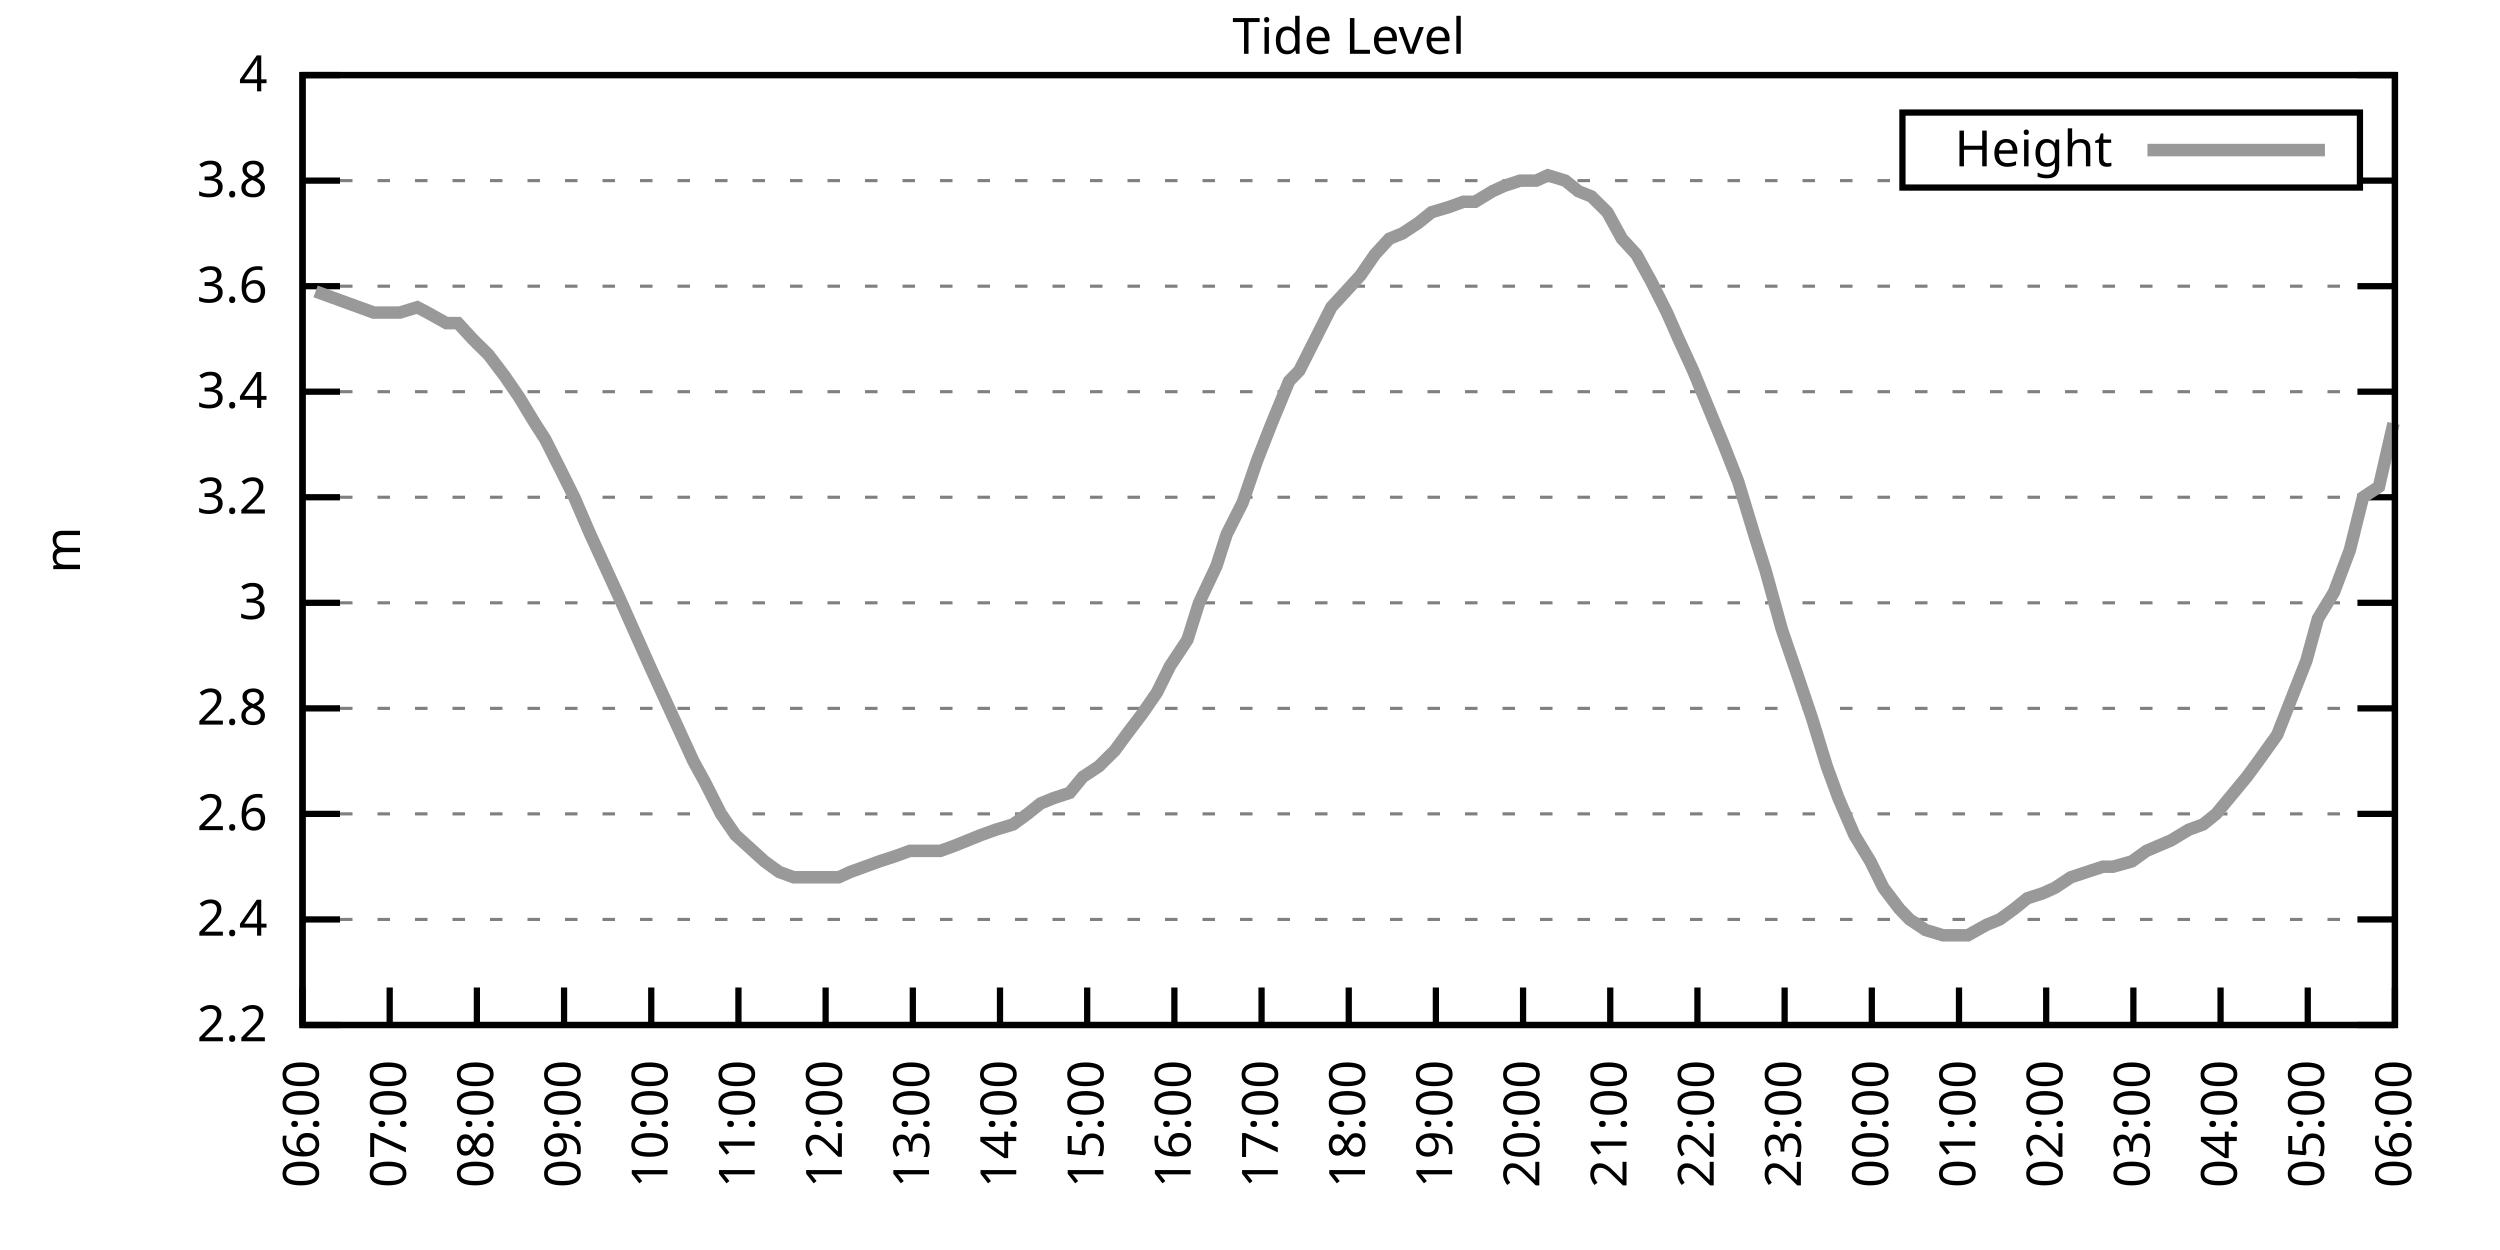
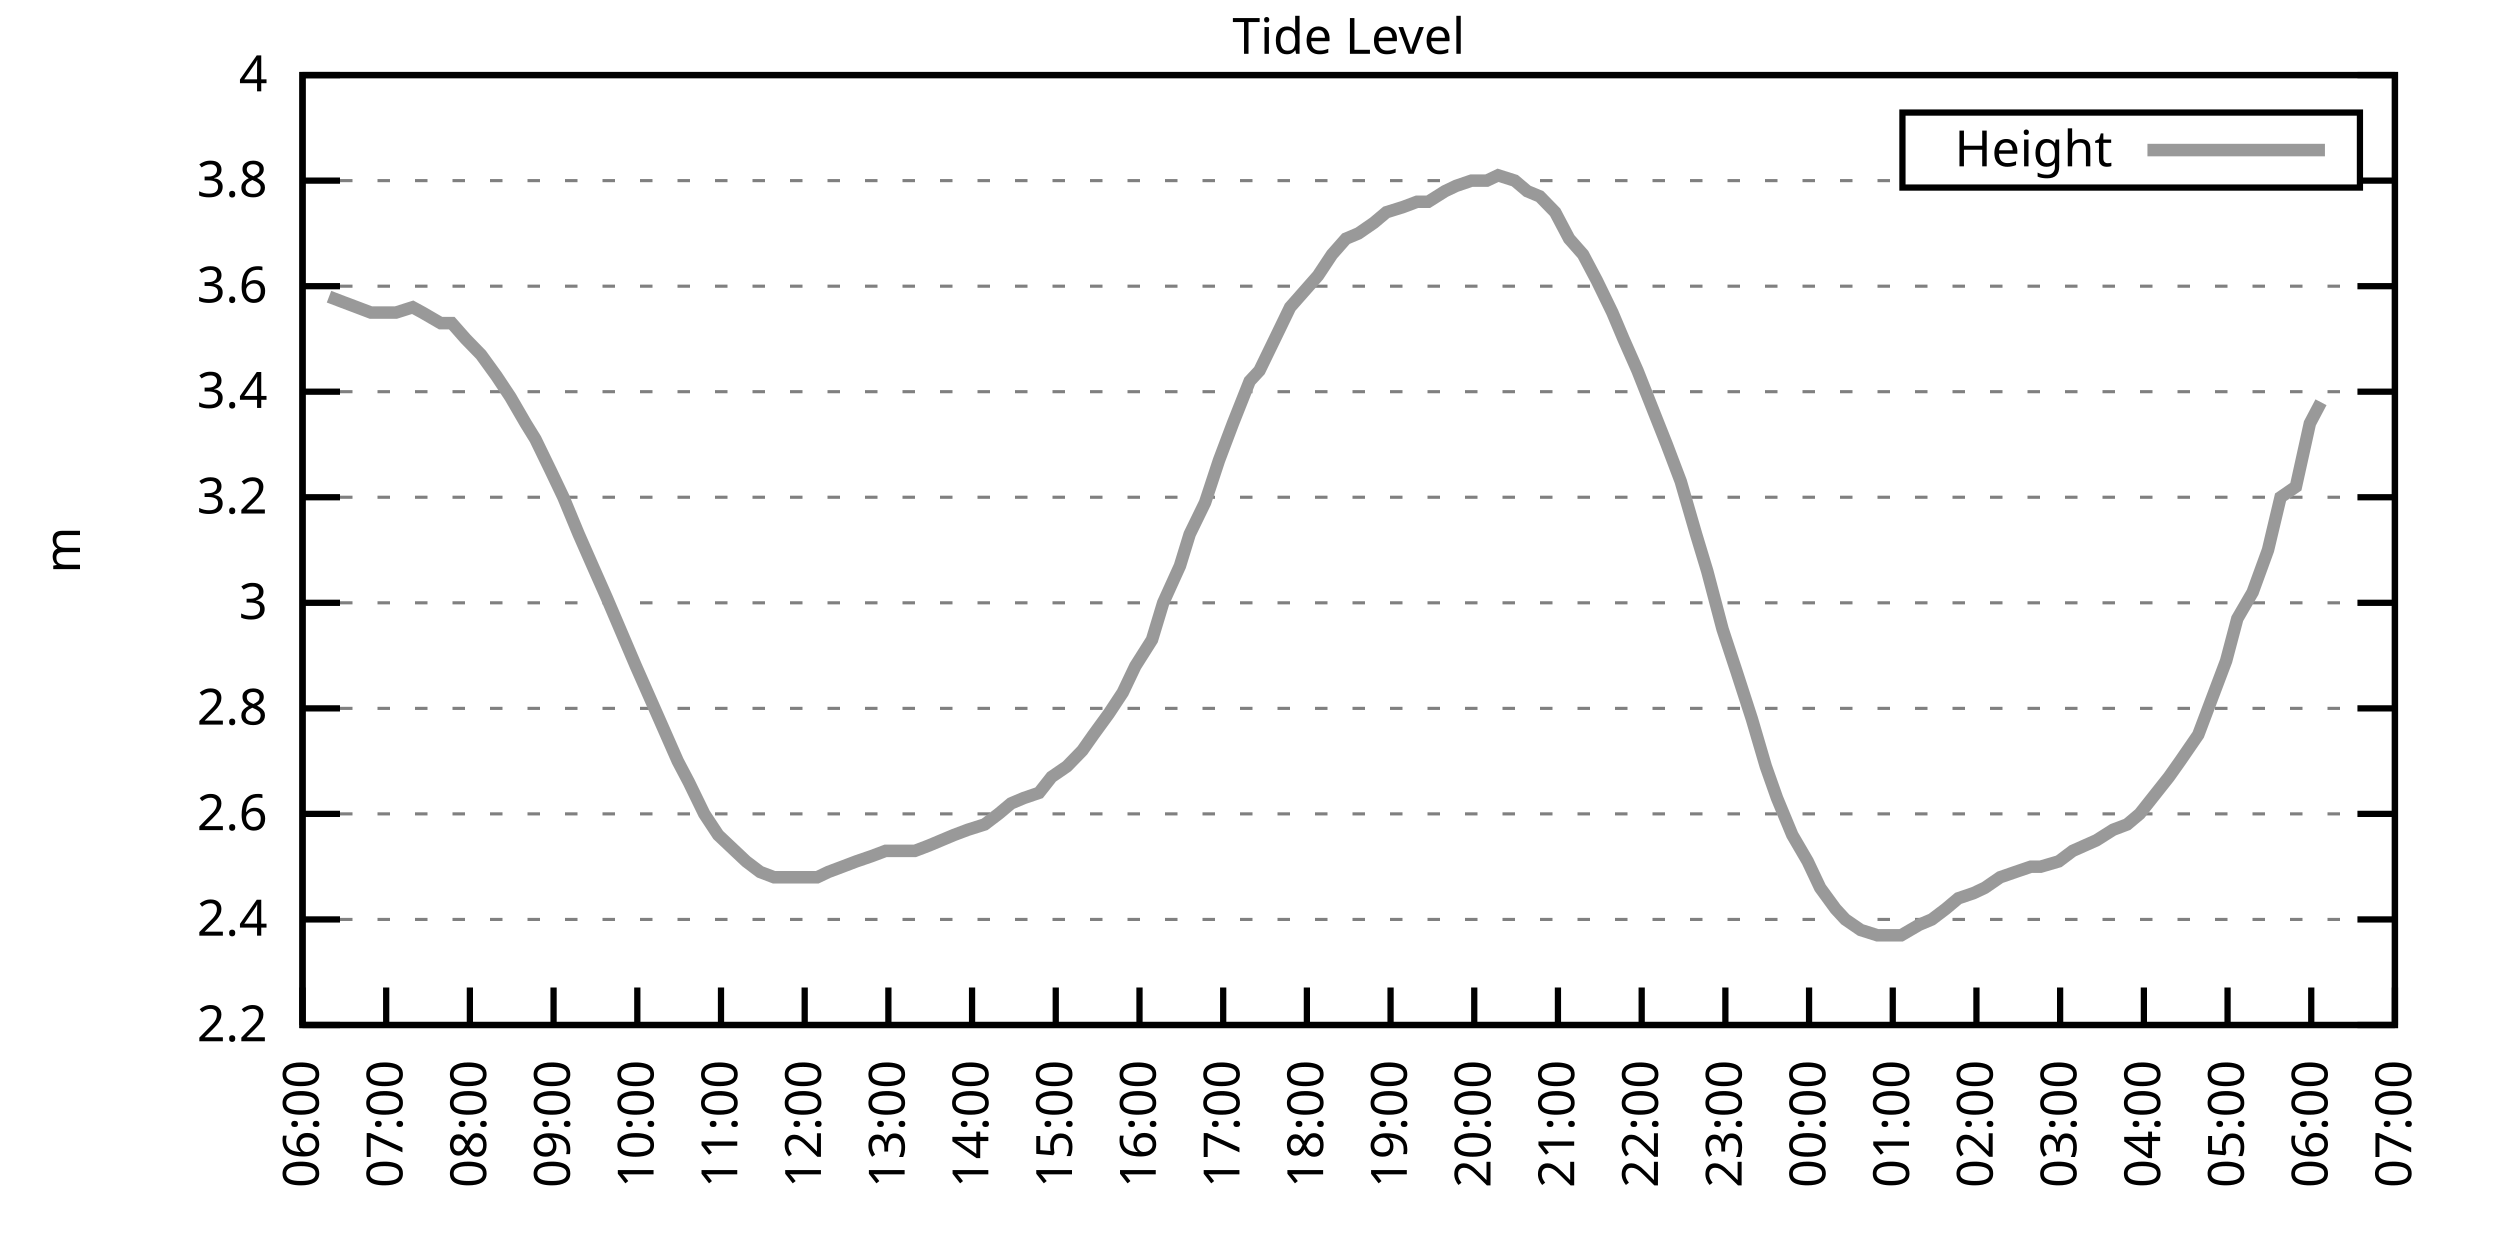
<svg xmlns="http://www.w3.org/2000/svg" xmlns:xlink="http://www.w3.org/1999/xlink" width="400" height="200" viewBox="0 0 400 200">
  <g id="gnuplot_canvas">
    <rect x="0" y="0" width="400" height="200" fill="none" />
    <defs>
      <circle id="gpDot" r="0.5" stroke-width="0.5" stroke="currentColor" />
      <path id="gpPt0" stroke-width="0.333" stroke="currentColor" d="M-1,0 h2 M0,-1 v2" />
      <path id="gpPt1" stroke-width="0.333" stroke="currentColor" d="M-1,-1 L1,1 M1,-1 L-1,1" />
      <path id="gpPt2" stroke-width="0.333" stroke="currentColor" d="M-1,0 L1,0 M0,-1 L0,1 M-1,-1 L1,1 M-1,1 L1,-1" />
      <rect id="gpPt3" stroke-width="0.333" stroke="currentColor" x="-1" y="-1" width="2" height="2" />
      <rect id="gpPt4" stroke-width="0.333" stroke="currentColor" fill="currentColor" x="-1" y="-1" width="2" height="2" />
      <circle id="gpPt5" stroke-width="0.333" stroke="currentColor" cx="0" cy="0" r="1" />
      <use xlink:href="#gpPt5" id="gpPt6" fill="currentColor" stroke="none" />
      <path id="gpPt7" stroke-width="0.333" stroke="currentColor" d="M0,-1.33 L-1.33,0.67 L1.33,0.67 z" />
      <use xlink:href="#gpPt7" id="gpPt8" fill="currentColor" stroke="none" />
      <use xlink:href="#gpPt7" id="gpPt9" stroke="currentColor" transform="rotate(180)" />
      <use xlink:href="#gpPt9" id="gpPt10" fill="currentColor" stroke="none" />
      <use xlink:href="#gpPt3" id="gpPt11" stroke="currentColor" transform="rotate(45)" />
      <use xlink:href="#gpPt11" id="gpPt12" fill="currentColor" stroke="none" />
      <path id="gpPt13" stroke-width="0.333" stroke="currentColor" d="M0,1.330 L1.265,0.411 L0.782,-1.067 L-0.782,-1.076 L-1.265,0.411 z" />
      <use xlink:href="#gpPt13" id="gpPt14" fill="currentColor" stroke="none" />
      <filter id="textbox" filterUnits="objectBoundingBox" x="0" y="0" height="1" width="1">
        <feFlood flood-color="white" flood-opacity="1" result="bgnd" />
        <feComposite in="SourceGraphic" in2="bgnd" operator="atop" />
      </filter>
      <filter id="greybox" filterUnits="objectBoundingBox" x="0" y="0" height="1" width="1">
        <feFlood flood-color="lightgrey" flood-opacity="1" result="grey" />
        <feComposite in="SourceGraphic" in2="grey" operator="atop" />
      </filter>
    </defs>
    <g fill="none" color="white" stroke="currentColor" stroke-width="1.00" stroke-linecap="butt" stroke-linejoin="miter">
</g>
    <g fill="none" color="black" stroke="currentColor" stroke-width="1.00" stroke-linecap="butt" stroke-linejoin="miter">
      <g stroke="none" shape-rendering="crispEdges">
        <polygon fill="rgb(255, 255, 255)" points="48.40,164.00 383.18,164.00 383.18,12.02 48.40,12.02 " />
      </g>
    </g>
    <g fill="none" color="black" stroke="currentColor" stroke-width="1.00" stroke-linecap="butt" stroke-linejoin="miter">
</g>
    <g fill="none" color="black" stroke="black" stroke-width="0.50" stroke-linecap="butt" stroke-linejoin="miter">
</g>
    <g fill="none" color="gray" stroke="currentColor" stroke-width="0.50" stroke-linecap="butt" stroke-linejoin="miter">
      <path stroke="gray" stroke-dasharray="2,4" class="gridline" d="M48.40,164.00 L383.19,164.00  " />
    </g>
    <g fill="none" color="gray" stroke="gray" stroke-width="1.00" stroke-linecap="butt" stroke-linejoin="miter">
</g>
    <g fill="none" color="black" stroke="currentColor" stroke-width="1.00" stroke-linecap="butt" stroke-linejoin="miter">
      <path stroke="black" d="M48.40,164.00 L54.40,164.00 M383.19,164.00 L377.19,164.00  " />
      <g transform="translate(42.80,166.60)" stroke="none" fill="black" font-family="Sans" font-size="8.00" text-anchor="end">
        <text>
          <tspan font-family="Sans"> 2.2</tspan>
        </text>
      </g>
    </g>
    <g fill="none" color="black" stroke="currentColor" stroke-width="1.00" stroke-linecap="butt" stroke-linejoin="miter">
</g>
    <g fill="none" color="black" stroke="black" stroke-width="0.50" stroke-linecap="butt" stroke-linejoin="miter">
</g>
    <g fill="none" color="gray" stroke="currentColor" stroke-width="0.50" stroke-linecap="butt" stroke-linejoin="miter">
      <path stroke="gray" stroke-dasharray="2,4" class="gridline" d="M48.40,147.11 L383.19,147.11  " />
    </g>
    <g fill="none" color="gray" stroke="gray" stroke-width="1.00" stroke-linecap="butt" stroke-linejoin="miter">
</g>
    <g fill="none" color="black" stroke="currentColor" stroke-width="1.00" stroke-linecap="butt" stroke-linejoin="miter">
      <path stroke="black" d="M48.40,147.11 L54.40,147.11 M383.19,147.11 L377.19,147.11  " />
      <g transform="translate(42.80,149.71)" stroke="none" fill="black" font-family="Sans" font-size="8.00" text-anchor="end">
        <text>
          <tspan font-family="Sans"> 2.4</tspan>
        </text>
      </g>
    </g>
    <g fill="none" color="black" stroke="currentColor" stroke-width="1.00" stroke-linecap="butt" stroke-linejoin="miter">
</g>
    <g fill="none" color="black" stroke="black" stroke-width="0.50" stroke-linecap="butt" stroke-linejoin="miter">
</g>
    <g fill="none" color="gray" stroke="currentColor" stroke-width="0.50" stroke-linecap="butt" stroke-linejoin="miter">
      <path stroke="gray" stroke-dasharray="2,4" class="gridline" d="M48.40,130.22 L383.19,130.22  " />
    </g>
    <g fill="none" color="gray" stroke="gray" stroke-width="1.00" stroke-linecap="butt" stroke-linejoin="miter">
</g>
    <g fill="none" color="black" stroke="currentColor" stroke-width="1.00" stroke-linecap="butt" stroke-linejoin="miter">
      <path stroke="black" d="M48.40,130.22 L54.40,130.22 M383.19,130.22 L377.19,130.22  " />
      <g transform="translate(42.80,132.82)" stroke="none" fill="black" font-family="Sans" font-size="8.00" text-anchor="end">
        <text>
          <tspan font-family="Sans"> 2.6</tspan>
        </text>
      </g>
    </g>
    <g fill="none" color="black" stroke="currentColor" stroke-width="1.00" stroke-linecap="butt" stroke-linejoin="miter">
</g>
    <g fill="none" color="black" stroke="black" stroke-width="0.50" stroke-linecap="butt" stroke-linejoin="miter">
</g>
    <g fill="none" color="gray" stroke="currentColor" stroke-width="0.50" stroke-linecap="butt" stroke-linejoin="miter">
      <path stroke="gray" stroke-dasharray="2,4" class="gridline" d="M48.40,113.34 L383.19,113.34  " />
    </g>
    <g fill="none" color="gray" stroke="gray" stroke-width="1.00" stroke-linecap="butt" stroke-linejoin="miter">
</g>
    <g fill="none" color="black" stroke="currentColor" stroke-width="1.00" stroke-linecap="butt" stroke-linejoin="miter">
      <path stroke="black" d="M48.40,113.34 L54.40,113.34 M383.19,113.34 L377.19,113.34  " />
      <g transform="translate(42.80,115.94)" stroke="none" fill="black" font-family="Sans" font-size="8.00" text-anchor="end">
        <text>
          <tspan font-family="Sans"> 2.8</tspan>
        </text>
      </g>
    </g>
    <g fill="none" color="black" stroke="currentColor" stroke-width="1.00" stroke-linecap="butt" stroke-linejoin="miter">
</g>
    <g fill="none" color="black" stroke="black" stroke-width="0.50" stroke-linecap="butt" stroke-linejoin="miter">
</g>
    <g fill="none" color="gray" stroke="currentColor" stroke-width="0.50" stroke-linecap="butt" stroke-linejoin="miter">
      <path stroke="gray" stroke-dasharray="2,4" class="gridline" d="M48.40,96.45 L383.19,96.45  " />
    </g>
    <g fill="none" color="gray" stroke="gray" stroke-width="1.00" stroke-linecap="butt" stroke-linejoin="miter">
</g>
    <g fill="none" color="black" stroke="currentColor" stroke-width="1.00" stroke-linecap="butt" stroke-linejoin="miter">
      <path stroke="black" d="M48.40,96.45 L54.40,96.45 M383.19,96.45 L377.19,96.45  " />
      <g transform="translate(42.80,99.05)" stroke="none" fill="black" font-family="Sans" font-size="8.00" text-anchor="end">
        <text>
          <tspan font-family="Sans"> 3</tspan>
        </text>
      </g>
    </g>
    <g fill="none" color="black" stroke="currentColor" stroke-width="1.00" stroke-linecap="butt" stroke-linejoin="miter">
</g>
    <g fill="none" color="black" stroke="black" stroke-width="0.50" stroke-linecap="butt" stroke-linejoin="miter">
</g>
    <g fill="none" color="gray" stroke="currentColor" stroke-width="0.50" stroke-linecap="butt" stroke-linejoin="miter">
      <path stroke="gray" stroke-dasharray="2,4" class="gridline" d="M48.40,79.56 L383.19,79.56  " />
    </g>
    <g fill="none" color="gray" stroke="gray" stroke-width="1.00" stroke-linecap="butt" stroke-linejoin="miter">
</g>
    <g fill="none" color="black" stroke="currentColor" stroke-width="1.00" stroke-linecap="butt" stroke-linejoin="miter">
      <path stroke="black" d="M48.40,79.56 L54.40,79.56 M383.19,79.56 L377.19,79.56  " />
      <g transform="translate(42.80,82.16)" stroke="none" fill="black" font-family="Sans" font-size="8.00" text-anchor="end">
        <text>
          <tspan font-family="Sans"> 3.2</tspan>
        </text>
      </g>
    </g>
    <g fill="none" color="black" stroke="currentColor" stroke-width="1.00" stroke-linecap="butt" stroke-linejoin="miter">
</g>
    <g fill="none" color="black" stroke="black" stroke-width="0.50" stroke-linecap="butt" stroke-linejoin="miter">
</g>
    <g fill="none" color="gray" stroke="currentColor" stroke-width="0.50" stroke-linecap="butt" stroke-linejoin="miter">
      <path stroke="gray" stroke-dasharray="2,4" class="gridline" d="M48.40,62.67 L383.19,62.67  " />
    </g>
    <g fill="none" color="gray" stroke="gray" stroke-width="1.00" stroke-linecap="butt" stroke-linejoin="miter">
</g>
    <g fill="none" color="black" stroke="currentColor" stroke-width="1.00" stroke-linecap="butt" stroke-linejoin="miter">
      <path stroke="black" d="M48.40,62.67 L54.40,62.67 M383.19,62.67 L377.19,62.67  " />
      <g transform="translate(42.80,65.27)" stroke="none" fill="black" font-family="Sans" font-size="8.00" text-anchor="end">
        <text>
          <tspan font-family="Sans"> 3.4</tspan>
        </text>
      </g>
    </g>
    <g fill="none" color="black" stroke="currentColor" stroke-width="1.00" stroke-linecap="butt" stroke-linejoin="miter">
</g>
    <g fill="none" color="black" stroke="black" stroke-width="0.50" stroke-linecap="butt" stroke-linejoin="miter">
</g>
    <g fill="none" color="gray" stroke="currentColor" stroke-width="0.50" stroke-linecap="butt" stroke-linejoin="miter">
      <path stroke="gray" stroke-dasharray="2,4" class="gridline" d="M48.40,45.79 L383.19,45.79  " />
    </g>
    <g fill="none" color="gray" stroke="gray" stroke-width="1.00" stroke-linecap="butt" stroke-linejoin="miter">
</g>
    <g fill="none" color="black" stroke="currentColor" stroke-width="1.00" stroke-linecap="butt" stroke-linejoin="miter">
      <path stroke="black" d="M48.40,45.79 L54.40,45.79 M383.19,45.79 L377.19,45.79  " />
      <g transform="translate(42.80,48.39)" stroke="none" fill="black" font-family="Sans" font-size="8.00" text-anchor="end">
        <text>
          <tspan font-family="Sans"> 3.6</tspan>
        </text>
      </g>
    </g>
    <g fill="none" color="black" stroke="currentColor" stroke-width="1.00" stroke-linecap="butt" stroke-linejoin="miter">
</g>
    <g fill="none" color="black" stroke="black" stroke-width="0.50" stroke-linecap="butt" stroke-linejoin="miter">
</g>
    <g fill="none" color="gray" stroke="currentColor" stroke-width="0.50" stroke-linecap="butt" stroke-linejoin="miter">
      <path stroke="gray" stroke-dasharray="2,4" class="gridline" d="M48.40,28.90 L304.39,28.90 M377.59,28.90 L383.19,28.90  " />
    </g>
    <g fill="none" color="gray" stroke="gray" stroke-width="1.00" stroke-linecap="butt" stroke-linejoin="miter">
</g>
    <g fill="none" color="black" stroke="currentColor" stroke-width="1.00" stroke-linecap="butt" stroke-linejoin="miter">
      <path stroke="black" d="M48.40,28.90 L54.40,28.90 M383.19,28.90 L377.19,28.90  " />
      <g transform="translate(42.80,31.50)" stroke="none" fill="black" font-family="Sans" font-size="8.00" text-anchor="end">
        <text>
          <tspan font-family="Sans"> 3.8</tspan>
        </text>
      </g>
    </g>
    <g fill="none" color="black" stroke="currentColor" stroke-width="1.00" stroke-linecap="butt" stroke-linejoin="miter">
</g>
    <g fill="none" color="black" stroke="black" stroke-width="0.50" stroke-linecap="butt" stroke-linejoin="miter">
</g>
    <g fill="none" color="gray" stroke="currentColor" stroke-width="0.50" stroke-linecap="butt" stroke-linejoin="miter">
      <path stroke="gray" stroke-dasharray="2,4" class="gridline" d="M48.40,12.01 L383.19,12.01  " />
    </g>
    <g fill="none" color="gray" stroke="gray" stroke-width="1.00" stroke-linecap="butt" stroke-linejoin="miter">
</g>
    <g fill="none" color="black" stroke="currentColor" stroke-width="1.00" stroke-linecap="butt" stroke-linejoin="miter">
      <path stroke="black" d="M48.40,12.01 L54.40,12.01 M383.19,12.01 L377.19,12.01  " />
      <g transform="translate(42.80,14.61)" stroke="none" fill="black" font-family="Sans" font-size="8.00" text-anchor="end">
        <text>
          <tspan font-family="Sans"> 4</tspan>
        </text>
      </g>
    </g>
    <g fill="none" color="black" stroke="currentColor" stroke-width="1.00" stroke-linecap="butt" stroke-linejoin="miter">
      <path stroke="black" d="M48.40,164.00 L48.40,158.00  " />
      <g transform="translate(51.00,169.60) rotate(270.00)" stroke="none" fill="black" font-family="Sans" font-size="8.00" text-anchor="end">
        <text>
          <tspan font-family="Sans">06:00</tspan>
        </text>
      </g>
    </g>
    <g fill="none" color="black" stroke="currentColor" stroke-width="1.00" stroke-linecap="butt" stroke-linejoin="miter">
-       <path stroke="black" d="M62.35,164.00 L62.35,158.00  " />
-       <g transform="translate(64.95,169.60) rotate(270.00)" stroke="none" fill="black" font-family="Sans" font-size="8.00" text-anchor="end">
+       <path stroke="black" d="M61.79,164.00 L61.79,158.00  " />
+       <g transform="translate(64.39,169.60) rotate(270.00)" stroke="none" fill="black" font-family="Sans" font-size="8.00" text-anchor="end">
        <text>
          <tspan font-family="Sans">07:00</tspan>
        </text>
      </g>
    </g>
    <g fill="none" color="black" stroke="currentColor" stroke-width="1.00" stroke-linecap="butt" stroke-linejoin="miter">
-       <path stroke="black" d="M76.30,164.00 L76.30,158.00  " />
-       <g transform="translate(78.90,169.60) rotate(270.00)" stroke="none" fill="black" font-family="Sans" font-size="8.00" text-anchor="end">
+       <path stroke="black" d="M75.18,164.00 L75.18,158.00  " />
+       <g transform="translate(77.78,169.60) rotate(270.00)" stroke="none" fill="black" font-family="Sans" font-size="8.00" text-anchor="end">
        <text>
          <tspan font-family="Sans">08:00</tspan>
        </text>
      </g>
    </g>
    <g fill="none" color="black" stroke="currentColor" stroke-width="1.00" stroke-linecap="butt" stroke-linejoin="miter">
-       <path stroke="black" d="M90.25,164.00 L90.25,158.00  " />
-       <g transform="translate(92.85,169.60) rotate(270.00)" stroke="none" fill="black" font-family="Sans" font-size="8.00" text-anchor="end">
+       <path stroke="black" d="M88.57,164.00 L88.57,158.00  " />
+       <g transform="translate(91.17,169.60) rotate(270.00)" stroke="none" fill="black" font-family="Sans" font-size="8.00" text-anchor="end">
        <text>
          <tspan font-family="Sans">09:00</tspan>
        </text>
      </g>
    </g>
    <g fill="none" color="black" stroke="currentColor" stroke-width="1.00" stroke-linecap="butt" stroke-linejoin="miter">
-       <path stroke="black" d="M104.20,164.00 L104.20,158.00  " />
-       <g transform="translate(106.80,169.60) rotate(270.00)" stroke="none" fill="black" font-family="Sans" font-size="8.00" text-anchor="end">
+       <path stroke="black" d="M101.97,164.00 L101.97,158.00  " />
+       <g transform="translate(104.57,169.60) rotate(270.00)" stroke="none" fill="black" font-family="Sans" font-size="8.00" text-anchor="end">
        <text>
          <tspan font-family="Sans">10:00</tspan>
        </text>
      </g>
    </g>
    <g fill="none" color="black" stroke="currentColor" stroke-width="1.00" stroke-linecap="butt" stroke-linejoin="miter">
-       <path stroke="black" d="M118.15,164.00 L118.15,158.00  " />
-       <g transform="translate(120.75,169.60) rotate(270.00)" stroke="none" fill="black" font-family="Sans" font-size="8.00" text-anchor="end">
+       <path stroke="black" d="M115.36,164.00 L115.36,158.00  " />
+       <g transform="translate(117.96,169.60) rotate(270.00)" stroke="none" fill="black" font-family="Sans" font-size="8.00" text-anchor="end">
        <text>
          <tspan font-family="Sans">11:00</tspan>
        </text>
      </g>
    </g>
    <g fill="none" color="black" stroke="currentColor" stroke-width="1.00" stroke-linecap="butt" stroke-linejoin="miter">
-       <path stroke="black" d="M132.10,164.00 L132.10,158.00  " />
-       <g transform="translate(134.70,169.60) rotate(270.00)" stroke="none" fill="black" font-family="Sans" font-size="8.00" text-anchor="end">
+       <path stroke="black" d="M128.75,164.00 L128.75,158.00  " />
+       <g transform="translate(131.35,169.60) rotate(270.00)" stroke="none" fill="black" font-family="Sans" font-size="8.00" text-anchor="end">
        <text>
          <tspan font-family="Sans">12:00</tspan>
        </text>
      </g>
    </g>
    <g fill="none" color="black" stroke="currentColor" stroke-width="1.00" stroke-linecap="butt" stroke-linejoin="miter">
-       <path stroke="black" d="M146.05,164.00 L146.05,158.00  " />
-       <g transform="translate(148.65,169.60) rotate(270.00)" stroke="none" fill="black" font-family="Sans" font-size="8.00" text-anchor="end">
+       <path stroke="black" d="M142.14,164.00 L142.14,158.00  " />
+       <g transform="translate(144.74,169.60) rotate(270.00)" stroke="none" fill="black" font-family="Sans" font-size="8.00" text-anchor="end">
        <text>
          <tspan font-family="Sans">13:00</tspan>
        </text>
      </g>
    </g>
    <g fill="none" color="black" stroke="currentColor" stroke-width="1.00" stroke-linecap="butt" stroke-linejoin="miter">
-       <path stroke="black" d="M160.00,164.00 L160.00,158.00  " />
-       <g transform="translate(162.60,169.60) rotate(270.00)" stroke="none" fill="black" font-family="Sans" font-size="8.00" text-anchor="end">
+       <path stroke="black" d="M155.53,164.00 L155.53,158.00  " />
+       <g transform="translate(158.13,169.60) rotate(270.00)" stroke="none" fill="black" font-family="Sans" font-size="8.00" text-anchor="end">
        <text>
          <tspan font-family="Sans">14:00</tspan>
        </text>
      </g>
    </g>
    <g fill="none" color="black" stroke="currentColor" stroke-width="1.00" stroke-linecap="butt" stroke-linejoin="miter">
-       <path stroke="black" d="M173.95,164.00 L173.95,158.00  " />
-       <g transform="translate(176.55,169.60) rotate(270.00)" stroke="none" fill="black" font-family="Sans" font-size="8.00" text-anchor="end">
+       <path stroke="black" d="M168.92,164.00 L168.92,158.00  " />
+       <g transform="translate(171.52,169.60) rotate(270.00)" stroke="none" fill="black" font-family="Sans" font-size="8.00" text-anchor="end">
        <text>
          <tspan font-family="Sans">15:00</tspan>
        </text>
      </g>
    </g>
    <g fill="none" color="black" stroke="currentColor" stroke-width="1.00" stroke-linecap="butt" stroke-linejoin="miter">
-       <path stroke="black" d="M187.90,164.00 L187.90,158.00  " />
-       <g transform="translate(190.50,169.60) rotate(270.00)" stroke="none" fill="black" font-family="Sans" font-size="8.00" text-anchor="end">
+       <path stroke="black" d="M182.32,164.00 L182.32,158.00  " />
+       <g transform="translate(184.92,169.60) rotate(270.00)" stroke="none" fill="black" font-family="Sans" font-size="8.00" text-anchor="end">
        <text>
          <tspan font-family="Sans">16:00</tspan>
        </text>
      </g>
    </g>
    <g fill="none" color="black" stroke="currentColor" stroke-width="1.00" stroke-linecap="butt" stroke-linejoin="miter">
-       <path stroke="black" d="M201.85,164.00 L201.85,158.00  " />
-       <g transform="translate(204.45,169.60) rotate(270.00)" stroke="none" fill="black" font-family="Sans" font-size="8.00" text-anchor="end">
+       <path stroke="black" d="M195.71,164.00 L195.71,158.00  " />
+       <g transform="translate(198.31,169.60) rotate(270.00)" stroke="none" fill="black" font-family="Sans" font-size="8.00" text-anchor="end">
        <text>
          <tspan font-family="Sans">17:00</tspan>
        </text>
      </g>
    </g>
    <g fill="none" color="black" stroke="currentColor" stroke-width="1.00" stroke-linecap="butt" stroke-linejoin="miter">
-       <path stroke="black" d="M215.80,164.00 L215.80,158.00  " />
-       <g transform="translate(218.40,169.60) rotate(270.00)" stroke="none" fill="black" font-family="Sans" font-size="8.00" text-anchor="end">
+       <path stroke="black" d="M209.10,164.00 L209.10,158.00  " />
+       <g transform="translate(211.70,169.60) rotate(270.00)" stroke="none" fill="black" font-family="Sans" font-size="8.00" text-anchor="end">
        <text>
          <tspan font-family="Sans">18:00</tspan>
        </text>
      </g>
    </g>
    <g fill="none" color="black" stroke="currentColor" stroke-width="1.00" stroke-linecap="butt" stroke-linejoin="miter">
-       <path stroke="black" d="M229.74,164.00 L229.74,158.00  " />
-       <g transform="translate(232.34,169.60) rotate(270.00)" stroke="none" fill="black" font-family="Sans" font-size="8.00" text-anchor="end">
+       <path stroke="black" d="M222.49,164.00 L222.49,158.00  " />
+       <g transform="translate(225.09,169.60) rotate(270.00)" stroke="none" fill="black" font-family="Sans" font-size="8.00" text-anchor="end">
        <text>
          <tspan font-family="Sans">19:00</tspan>
        </text>
      </g>
    </g>
    <g fill="none" color="black" stroke="currentColor" stroke-width="1.00" stroke-linecap="butt" stroke-linejoin="miter">
-       <path stroke="black" d="M243.69,164.00 L243.69,158.00  " />
-       <g transform="translate(246.29,169.60) rotate(270.00)" stroke="none" fill="black" font-family="Sans" font-size="8.00" text-anchor="end">
+       <path stroke="black" d="M235.88,164.00 L235.88,158.00  " />
+       <g transform="translate(238.48,169.60) rotate(270.00)" stroke="none" fill="black" font-family="Sans" font-size="8.00" text-anchor="end">
        <text>
          <tspan font-family="Sans">20:00</tspan>
        </text>
      </g>
    </g>
    <g fill="none" color="black" stroke="currentColor" stroke-width="1.00" stroke-linecap="butt" stroke-linejoin="miter">
-       <path stroke="black" d="M257.64,164.00 L257.64,158.00  " />
-       <g transform="translate(260.24,169.60) rotate(270.00)" stroke="none" fill="black" font-family="Sans" font-size="8.00" text-anchor="end">
+       <path stroke="black" d="M249.27,164.00 L249.27,158.00  " />
+       <g transform="translate(251.87,169.60) rotate(270.00)" stroke="none" fill="black" font-family="Sans" font-size="8.00" text-anchor="end">
        <text>
          <tspan font-family="Sans">21:00</tspan>
        </text>
      </g>
    </g>
    <g fill="none" color="black" stroke="currentColor" stroke-width="1.00" stroke-linecap="butt" stroke-linejoin="miter">
-       <path stroke="black" d="M271.59,164.00 L271.59,158.00  " />
-       <g transform="translate(274.19,169.60) rotate(270.00)" stroke="none" fill="black" font-family="Sans" font-size="8.00" text-anchor="end">
+       <path stroke="black" d="M262.67,164.00 L262.67,158.00  " />
+       <g transform="translate(265.27,169.60) rotate(270.00)" stroke="none" fill="black" font-family="Sans" font-size="8.00" text-anchor="end">
        <text>
          <tspan font-family="Sans">22:00</tspan>
        </text>
      </g>
    </g>
    <g fill="none" color="black" stroke="currentColor" stroke-width="1.00" stroke-linecap="butt" stroke-linejoin="miter">
-       <path stroke="black" d="M285.54,164.00 L285.54,158.00  " />
-       <g transform="translate(288.14,169.60) rotate(270.00)" stroke="none" fill="black" font-family="Sans" font-size="8.00" text-anchor="end">
+       <path stroke="black" d="M276.06,164.00 L276.06,158.00  " />
+       <g transform="translate(278.66,169.60) rotate(270.00)" stroke="none" fill="black" font-family="Sans" font-size="8.00" text-anchor="end">
        <text>
          <tspan font-family="Sans">23:00</tspan>
        </text>
      </g>
    </g>
    <g fill="none" color="black" stroke="currentColor" stroke-width="1.00" stroke-linecap="butt" stroke-linejoin="miter">
-       <path stroke="black" d="M299.49,164.00 L299.49,158.00  " />
-       <g transform="translate(302.09,169.60) rotate(270.00)" stroke="none" fill="black" font-family="Sans" font-size="8.00" text-anchor="end">
+       <path stroke="black" d="M289.45,164.00 L289.45,158.00  " />
+       <g transform="translate(292.05,169.60) rotate(270.00)" stroke="none" fill="black" font-family="Sans" font-size="8.00" text-anchor="end">
        <text>
          <tspan font-family="Sans">00:00</tspan>
        </text>
      </g>
    </g>
    <g fill="none" color="black" stroke="currentColor" stroke-width="1.00" stroke-linecap="butt" stroke-linejoin="miter">
-       <path stroke="black" d="M313.44,164.00 L313.44,158.00  " />
-       <g transform="translate(316.04,169.60) rotate(270.00)" stroke="none" fill="black" font-family="Sans" font-size="8.00" text-anchor="end">
+       <path stroke="black" d="M302.84,164.00 L302.84,158.00  " />
+       <g transform="translate(305.44,169.60) rotate(270.00)" stroke="none" fill="black" font-family="Sans" font-size="8.00" text-anchor="end">
        <text>
          <tspan font-family="Sans">01:00</tspan>
        </text>
      </g>
    </g>
    <g fill="none" color="black" stroke="currentColor" stroke-width="1.00" stroke-linecap="butt" stroke-linejoin="miter">
-       <path stroke="black" d="M327.39,164.00 L327.39,158.00  " />
-       <g transform="translate(329.99,169.60) rotate(270.00)" stroke="none" fill="black" font-family="Sans" font-size="8.00" text-anchor="end">
+       <path stroke="black" d="M316.23,164.00 L316.23,158.00  " />
+       <g transform="translate(318.83,169.60) rotate(270.00)" stroke="none" fill="black" font-family="Sans" font-size="8.00" text-anchor="end">
        <text>
          <tspan font-family="Sans">02:00</tspan>
        </text>
      </g>
    </g>
    <g fill="none" color="black" stroke="currentColor" stroke-width="1.00" stroke-linecap="butt" stroke-linejoin="miter">
-       <path stroke="black" d="M341.34,164.00 L341.34,158.00  " />
-       <g transform="translate(343.94,169.60) rotate(270.00)" stroke="none" fill="black" font-family="Sans" font-size="8.00" text-anchor="end">
+       <path stroke="black" d="M329.62,164.00 L329.62,158.00  " />
+       <g transform="translate(332.22,169.60) rotate(270.00)" stroke="none" fill="black" font-family="Sans" font-size="8.00" text-anchor="end">
        <text>
          <tspan font-family="Sans">03:00</tspan>
        </text>
      </g>
    </g>
    <g fill="none" color="black" stroke="currentColor" stroke-width="1.00" stroke-linecap="butt" stroke-linejoin="miter">
-       <path stroke="black" d="M355.29,164.00 L355.29,158.00  " />
-       <g transform="translate(357.89,169.60) rotate(270.00)" stroke="none" fill="black" font-family="Sans" font-size="8.00" text-anchor="end">
+       <path stroke="black" d="M343.02,164.00 L343.02,158.00  " />
+       <g transform="translate(345.62,169.60) rotate(270.00)" stroke="none" fill="black" font-family="Sans" font-size="8.00" text-anchor="end">
        <text>
          <tspan font-family="Sans">04:00</tspan>
        </text>
      </g>
    </g>
    <g fill="none" color="black" stroke="currentColor" stroke-width="1.00" stroke-linecap="butt" stroke-linejoin="miter">
-       <path stroke="black" d="M369.24,164.00 L369.24,158.00  " />
-       <g transform="translate(371.84,169.60) rotate(270.00)" stroke="none" fill="black" font-family="Sans" font-size="8.00" text-anchor="end">
+       <path stroke="black" d="M356.41,164.00 L356.41,158.00  " />
+       <g transform="translate(359.01,169.60) rotate(270.00)" stroke="none" fill="black" font-family="Sans" font-size="8.00" text-anchor="end">
        <text>
          <tspan font-family="Sans">05:00</tspan>
+         </text>
+       </g>
+     </g>
+     <g fill="none" color="black" stroke="currentColor" stroke-width="1.00" stroke-linecap="butt" stroke-linejoin="miter">
+       <path stroke="black" d="M369.80,164.00 L369.80,158.00  " />
+       <g transform="translate(372.40,169.60) rotate(270.00)" stroke="none" fill="black" font-family="Sans" font-size="8.00" text-anchor="end">
+         <text>
+           <tspan font-family="Sans">06:00</tspan>
        </text>
      </g>
    </g>
    <g fill="none" color="black" stroke="currentColor" stroke-width="1.00" stroke-linecap="butt" stroke-linejoin="miter">
      <path stroke="black" d="M383.19,164.00 L383.19,158.00  " />
      <g transform="translate(385.79,169.60) rotate(270.00)" stroke="none" fill="black" font-family="Sans" font-size="8.00" text-anchor="end">
        <text>
-           <tspan font-family="Sans">06:00</tspan>
+           <tspan font-family="Sans">07:00</tspan>
        </text>
      </g>
    </g>
    <g fill="none" color="black" stroke="currentColor" stroke-width="1.00" stroke-linecap="butt" stroke-linejoin="miter">
</g>
    <g fill="none" color="black" stroke="currentColor" stroke-width="1.00" stroke-linecap="butt" stroke-linejoin="miter">
      <path stroke="black" d="M48.40,12.01 L48.40,164.00 L383.19,164.00 L383.19,12.01 L48.40,12.01 Z  " />
    </g>
    <g fill="none" color="black" stroke="currentColor" stroke-width="1.00" stroke-linecap="butt" stroke-linejoin="miter">
</g>
    <g fill="none" color="black" stroke="currentColor" stroke-width="1.00" stroke-linecap="butt" stroke-linejoin="miter">
      <path stroke="black" d="M304.39,30.01 L304.39,18.01 L377.59,18.01 L377.59,30.01 L304.39,30.01 Z  " />
    </g>
    <g id="Tide_level_plot_1">
      <g fill="none" color="white" stroke="black" stroke-width="2.00" stroke-linecap="butt" stroke-linejoin="miter">
</g>
      <g fill="none" color="black" stroke="currentColor" stroke-width="2.00" stroke-linecap="butt" stroke-linejoin="miter">
        <g transform="translate(337.99,26.61)" stroke="none" fill="black" font-family="Sans" font-size="8.00" text-anchor="end">
          <text>
            <tspan font-family="Sans">Height</tspan>
          </text>
        </g>
      </g>
      <g fill="none" color="black" stroke="currentColor" stroke-width="2.00" stroke-linecap="butt" stroke-linejoin="miter">
-         <path stroke="rgb(153, 153, 153)" d="M343.59,24.01 L371.99,24.01 M50.49,46.63 L52.82,47.47 L55.14,48.32 L57.47,49.16 L59.79,50.01 L61.88,50.01   L63.98,50.01 L66.77,49.16 L68.39,50.01 L71.42,51.70 L73.28,51.70 L75.60,54.23 L78.16,56.76 L80.72,60.14   L83.04,63.52 L85.60,67.74 L87.23,70.27 L89.78,75.34 L91.88,79.56 L94.43,85.47 L96.76,90.54 L99.08,95.60   L103.97,106.58 L106.29,111.65 L108.62,116.71 L110.94,121.78 L112.80,125.16 L115.36,130.22 L117.68,133.60 L119.54,135.29   L122.33,137.82 L124.66,139.51 L126.98,140.36 L129.54,140.36 L131.87,140.36 L134.19,140.36 L136.05,139.51 L138.37,138.67   L140.70,137.82 L143.26,136.98 L145.58,136.14 L148.14,136.14 L150.46,136.14 L152.79,135.29 L156.97,133.60 L159.30,132.76   L162.09,131.91 L164.41,130.22 L166.51,128.54 L168.60,127.69 L171.16,126.85 L173.25,124.31 L175.81,122.62 L178.36,120.09   L180.22,117.56 L182.78,114.18 L185.11,110.80 L187.20,106.58 L189.99,102.36 L191.85,96.45 L194.64,90.54 L196.27,85.47   L198.82,80.41 L201.15,73.65 L203.47,67.74 L206.26,60.98 L207.89,59.30 L210.45,54.23 L213.01,49.16 L215.33,46.63   L217.65,44.10 L219.98,40.72 L222.30,38.19 L224.40,37.34 L226.95,35.65 L229.05,33.96 L231.84,33.12 L234.16,32.28   L236.02,32.28 L238.81,30.59 L240.67,29.74 L243.23,28.90 L245.79,28.90 L247.65,28.05 L250.44,28.90 L252.53,30.59   L254.62,31.43 L257.18,33.96 L259.50,38.19 L261.83,40.72 L264.15,44.94 L266.71,50.01 L268.57,54.23 L270.90,59.30   L273.69,66.05 L275.78,71.12 L278.10,77.03 L280.66,85.47 L282.52,91.38 L285.08,100.67 L287.40,107.43 L289.96,115.03   L292.29,122.62 L294.15,127.69 L296.70,133.60 L299.26,137.82 L301.35,142.05 L303.91,145.42 L305.54,147.11 L308.09,148.80   L310.88,149.65 L312.98,149.65 L314.84,149.65 L317.86,147.96 L319.95,147.11 L322.28,145.42 L324.37,143.73 L326.93,142.89   L328.79,142.05 L331.34,140.36 L333.90,139.51 L336.46,138.67 L338.09,138.67 L341.11,137.82 L343.43,136.14 L347.39,134.45   L350.18,132.76 L352.50,131.91 L354.59,130.22 L357.38,126.85 L359.48,124.31 L361.34,121.78 L364.36,117.56 L366.68,111.65   L369.01,105.74 L370.87,98.98 L373.43,94.76 L375.98,88.00 L378.08,79.56 L380.63,77.87 L382.96,67.74  " />
+         <path stroke="rgb(153, 153, 153)" d="M343.59,24.01 L371.99,24.01 M52.64,47.47 L54.87,48.32 L57.10,49.16 L59.34,50.01 L61.35,50.01 L63.35,50.01   L66.03,49.16 L67.59,50.01 L70.50,51.70 L72.28,51.70 L74.51,54.23 L76.97,56.76 L79.42,60.14 L81.66,63.52   L84.11,67.74 L85.67,70.27 L88.13,75.34 L90.14,79.56 L92.59,85.47 L94.82,90.54 L97.06,95.60 L101.74,106.58   L103.98,111.65 L106.21,116.71 L108.44,121.78 L110.22,125.16 L112.68,130.22 L114.91,133.60 L116.70,135.29 L119.38,137.82   L121.61,139.51 L123.84,140.36 L126.29,140.36 L128.53,140.36 L130.76,140.36 L132.54,139.51 L134.78,138.67 L137.01,137.82   L139.46,136.98 L141.69,136.14 L144.15,136.14 L146.38,136.14 L148.61,135.29 L152.63,133.60 L154.86,132.76 L157.54,131.91   L159.77,130.22 L161.78,128.54 L163.79,127.69 L166.25,126.85 L168.25,124.31 L170.71,122.62 L173.17,120.09 L174.95,117.56   L177.41,114.18 L179.64,110.80 L181.65,106.58 L184.32,102.36 L186.11,96.45 L188.79,90.54 L190.35,85.47 L192.81,80.41   L195.04,73.65 L197.27,67.74 L199.95,60.98 L201.51,59.30 L203.97,54.23 L206.42,49.16 L208.65,46.63 L210.88,44.10   L213.12,40.72 L215.35,38.19 L217.36,37.34 L219.81,35.65 L221.82,33.96 L224.50,33.12 L226.73,32.28 L228.52,32.28   L231.20,30.59 L232.98,29.74 L235.44,28.90 L237.89,28.90 L239.68,28.05 L242.36,28.90 L244.36,30.59 L246.37,31.43   L248.83,33.96 L251.06,38.19 L253.29,40.72 L255.52,44.94 L257.98,50.01 L259.76,54.23 L262.00,59.30 L264.67,66.05   L266.68,71.12 L268.92,77.03 L271.37,85.47 L273.16,91.38 L275.61,100.67 L277.84,107.43 L280.30,115.03 L282.53,122.62   L284.32,127.69 L286.77,133.60 L289.23,137.82 L291.23,142.05 L293.69,145.42 L295.25,147.11 L297.71,148.80 L300.39,149.65   L302.39,149.65 L304.18,149.65 L307.08,147.96 L309.09,147.11 L311.32,145.42 L313.33,143.73 L315.79,142.89 L317.57,142.05   L320.03,140.36 L322.48,139.51 L324.94,138.67 L326.50,138.67 L329.40,137.82 L331.63,136.14 L335.43,134.45 L338.10,132.76   L340.34,131.91 L342.35,130.22 L345.02,126.85 L347.03,124.31 L348.82,121.78 L351.72,117.56 L353.95,111.65 L356.18,105.74   L357.97,98.98 L360.42,94.76 L362.88,88.00 L364.89,79.56 L367.34,77.87 L369.58,67.74 L371.36,64.36  " />
      </g>
    </g>
    <g fill="none" color="black" stroke="currentColor" stroke-width="2.00" stroke-linecap="butt" stroke-linejoin="miter">
</g>
    <g fill="none" color="black" stroke="black" stroke-width="1.00" stroke-linecap="butt" stroke-linejoin="miter">
</g>
    <g fill="none" color="black" stroke="currentColor" stroke-width="1.00" stroke-linecap="butt" stroke-linejoin="miter">
      <path stroke="black" d="M48.40,12.01 L48.40,164.00 L383.19,164.00 L383.19,12.01 L48.40,12.01 Z  " />
      <g transform="translate(12.80,88.01) rotate(270.00)" stroke="none" fill="black" font-family="Sans" font-size="8.00" text-anchor="middle">
        <text>
          <tspan font-family="Sans">m</tspan>
        </text>
      </g>
    </g>
    <g fill="none" color="black" stroke="currentColor" stroke-width="1.00" stroke-linecap="butt" stroke-linejoin="miter">
</g>
    <g fill="none" color="black" stroke="currentColor" stroke-width="1.00" stroke-linecap="butt" stroke-linejoin="miter">
      <g transform="translate(215.79,8.61)" stroke="none" fill="black" font-family="Sans" font-size="8.00" text-anchor="middle">
        <text>
          <tspan font-family="Sans">Tide Level</tspan>
        </text>
      </g>
    </g>
    <g fill="none" color="black" stroke="currentColor" stroke-width="1.00" stroke-linecap="butt" stroke-linejoin="miter">
</g>
  </g>
</svg>
